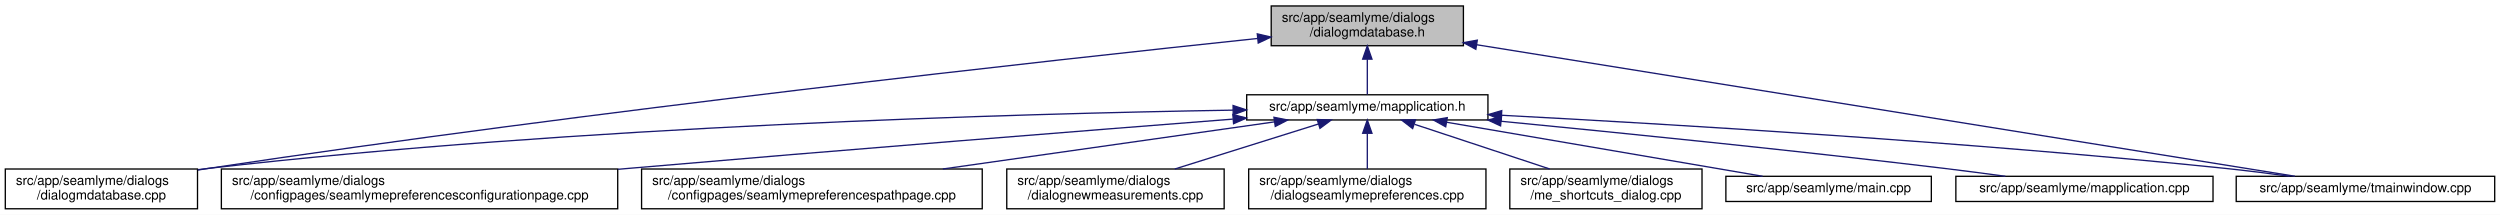
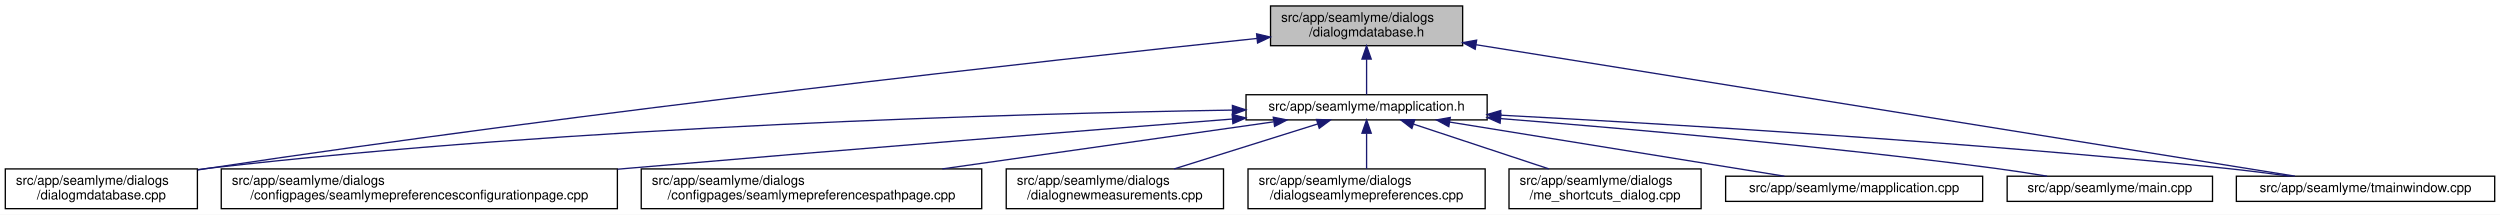
- <svg xmlns="http://www.w3.org/2000/svg" xmlns:xlink="http://www.w3.org/1999/xlink" width="1886pt" height="162pt" viewBox="0.00 0.00 1886.00 162.00">
+ <svg xmlns="http://www.w3.org/2000/svg" xmlns:xlink="http://www.w3.org/1999/xlink" width="1887pt" height="162pt" viewBox="0.00 0.00 1887.00 162.00">
  <g id="graph0" class="graph" transform="scale(1 1) rotate(0) translate(4 158)">
-     <polygon fill="white" stroke="transparent" points="-4,4 -4,-158 1882,-158 1882,4 -4,4" />
+     <polygon fill="white" stroke="transparent" points="-4,4 -4,-158 1883,-158 1883,4 -4,4" />
    <g id="node1" class="node">
      <g id="a_node1">
        <a xlink:title=" ">
          <polygon fill="#bfbfbf" stroke="black" points="955,-123.5 955,-153.5 1100,-153.5 1100,-123.5 955,-123.5" />
          <text text-anchor="start" x="963" y="-141.5" font-family="Helvetica,sans-Serif" font-size="10.00">src/app/seamlyme/dialogs</text>
          <text text-anchor="middle" x="1027.5" y="-130.5" font-family="Helvetica,sans-Serif" font-size="10.00">/dialogmdatabase.h</text>
        </a>
      </g>
    </g>
    <g id="node2" class="node">
      <g id="a_node2">
        <a xlink:href="../../d1/d42/dialogmdatabase_8cpp.html" target="_top" xlink:title=" ">
          <polygon fill="white" stroke="black" points="0,-0.5 0,-30.5 145,-30.5 145,-0.5 0,-0.5" />
          <text text-anchor="start" x="8" y="-18.5" font-family="Helvetica,sans-Serif" font-size="10.00">src/app/seamlyme/dialogs</text>
          <text text-anchor="middle" x="72.5" y="-7.5" font-family="Helvetica,sans-Serif" font-size="10.00">/dialogmdatabase.cpp</text>
        </a>
      </g>
    </g>
    <g id="edge1" class="edge">
      <path fill="none" stroke="midnightblue" d="M944.84,-128.99C789.48,-112.64 443.41,-74.58 153.5,-31 150.82,-30.6 148.08,-30.17 145.33,-29.73" />
      <polygon fill="midnightblue" stroke="midnightblue" points="944.49,-132.47 954.8,-130.03 945.22,-125.51 944.49,-132.47" />
    </g>
    <g id="node3" class="node">
      <g id="a_node3">
        <a xlink:href="../../df/da4/mapplication_8h.html" target="_top" xlink:title=" ">
          <polygon fill="white" stroke="black" points="936.5,-67.5 936.5,-86.5 1118.5,-86.5 1118.5,-67.5 936.5,-67.5" />
          <text text-anchor="middle" x="1027.5" y="-74.5" font-family="Helvetica,sans-Serif" font-size="10.00">src/app/seamlyme/mapplication.h</text>
        </a>
      </g>
    </g>
    <g id="edge2" class="edge">
      <path fill="none" stroke="midnightblue" d="M1027.5,-113.29C1027.5,-103.86 1027.5,-93.65 1027.5,-86.66" />
      <polygon fill="midnightblue" stroke="midnightblue" points="1024,-113.4 1027.5,-123.4 1031,-113.4 1024,-113.4" />
    </g>
    <g id="node11" class="node">
      <g id="a_node11">
        <a xlink:href="../../dc/de1/tmainwindow_8cpp.html" target="_top" xlink:title=" ">
-           <polygon fill="white" stroke="black" points="1683,-6 1683,-25 1878,-25 1878,-6 1683,-6" />
-           <text text-anchor="middle" x="1780.5" y="-13" font-family="Helvetica,sans-Serif" font-size="10.00">src/app/seamlyme/tmainwindow.cpp</text>
+           <polygon fill="white" stroke="black" points="1684,-6 1684,-25 1879,-25 1879,-6 1684,-6" />
+           <text text-anchor="middle" x="1781.5" y="-13" font-family="Helvetica,sans-Serif" font-size="10.00">src/app/seamlyme/tmainwindow.cpp</text>
        </a>
      </g>
    </g>
    <g id="edge12" class="edge">
-       <path fill="none" stroke="midnightblue" d="M1110.02,-124.24C1265.49,-99.26 1597.76,-45.86 1727.27,-25.05" />
-       <polygon fill="midnightblue" stroke="midnightblue" points="1109.36,-120.8 1100.04,-125.84 1110.47,-127.71 1109.36,-120.8" />
+       <path fill="none" stroke="midnightblue" d="M1110.13,-124.24C1265.8,-99.26 1598.52,-45.86 1728.2,-25.05" />
+       <polygon fill="midnightblue" stroke="midnightblue" points="1109.46,-120.8 1100.14,-125.84 1110.57,-127.71 1109.46,-120.8" />
    </g>
-     <g id="edge7" class="edge">
+     <g id="edge5" class="edge">
      <path fill="none" stroke="midnightblue" d="M926.25,-74.91C763.08,-72.23 432.01,-62.97 153.5,-31 150.8,-30.69 148.06,-30.35 145.29,-29.98" />
      <polygon fill="midnightblue" stroke="midnightblue" points="926.23,-78.41 936.28,-75.07 926.34,-71.41 926.23,-78.41" />
    </g>
    <g id="node4" class="node">
      <g id="a_node4">
        <a xlink:href="../../d9/d23/seamlymepreferencesconfigurationpage_8cpp.html" target="_top" xlink:title=" ">
          <polygon fill="white" stroke="black" points="163,-0.5 163,-30.5 462,-30.5 462,-0.5 163,-0.5" />
          <text text-anchor="start" x="171" y="-18.5" font-family="Helvetica,sans-Serif" font-size="10.00">src/app/seamlyme/dialogs</text>
          <text text-anchor="middle" x="312.5" y="-7.5" font-family="Helvetica,sans-Serif" font-size="10.00">/configpages/seamlymepreferencesconfigurationpage.cpp</text>
        </a>
      </g>
    </g>
    <g id="edge3" class="edge">
      <path fill="none" stroke="midnightblue" d="M926.06,-68.14C814.4,-59.41 629.61,-44.73 470.5,-31 467.76,-30.76 464.98,-30.52 462.19,-30.28" />
      <polygon fill="midnightblue" stroke="midnightblue" points="926.06,-71.65 936.3,-68.94 926.6,-64.67 926.06,-71.65" />
    </g>
    <g id="node5" class="node">
      <g id="a_node5">
        <a xlink:href="../../d8/dcc/seamlymepreferencespathpage_8cpp.html" target="_top" xlink:title=" ">
          <polygon fill="white" stroke="black" points="480,-0.5 480,-30.5 737,-30.5 737,-0.5 480,-0.5" />
          <text text-anchor="start" x="488" y="-18.5" font-family="Helvetica,sans-Serif" font-size="10.00">src/app/seamlyme/dialogs</text>
          <text text-anchor="middle" x="608.5" y="-7.5" font-family="Helvetica,sans-Serif" font-size="10.00">/configpages/seamlymepreferencespathpage.cpp</text>
        </a>
      </g>
    </g>
    <g id="edge4" class="edge">
      <path fill="none" stroke="midnightblue" d="M957.22,-66.02C888.76,-56.3 784.07,-41.43 707.25,-30.52" />
      <polygon fill="midnightblue" stroke="midnightblue" points="957.07,-69.53 967.47,-67.48 958.06,-62.6 957.07,-69.53" />
    </g>
    <g id="node6" class="node">
      <g id="a_node6">
        <a xlink:href="../../de/d0a/dialognewmeasurements_8cpp.html" target="_top" xlink:title=" ">
          <polygon fill="white" stroke="black" points="755.5,-0.5 755.5,-30.5 919.5,-30.5 919.5,-0.5 755.5,-0.5" />
          <text text-anchor="start" x="763.5" y="-18.5" font-family="Helvetica,sans-Serif" font-size="10.00">src/app/seamlyme/dialogs</text>
          <text text-anchor="middle" x="837.5" y="-7.5" font-family="Helvetica,sans-Serif" font-size="10.00">/dialognewmeasurements.cpp</text>
        </a>
      </g>
    </g>
-     <g id="edge5" class="edge">
+     <g id="edge6" class="edge">
      <path fill="none" stroke="midnightblue" d="M990.72,-64.48C959.75,-54.78 915.32,-40.87 882.28,-30.52" />
      <polygon fill="midnightblue" stroke="midnightblue" points="989.69,-67.83 1000.28,-67.48 991.78,-61.15 989.69,-67.83" />
    </g>
    <g id="node7" class="node">
      <g id="a_node7">
        <a xlink:href="../../dd/db1/dialogseamlymepreferences_8cpp.html" target="_top" xlink:title=" ">
          <polygon fill="white" stroke="black" points="938,-0.5 938,-30.5 1117,-30.5 1117,-0.5 938,-0.5" />
          <text text-anchor="start" x="946" y="-18.5" font-family="Helvetica,sans-Serif" font-size="10.00">src/app/seamlyme/dialogs</text>
          <text text-anchor="middle" x="1027.5" y="-7.5" font-family="Helvetica,sans-Serif" font-size="10.00">/dialogseamlymepreferences.cpp</text>
        </a>
      </g>
    </g>
-     <g id="edge6" class="edge">
+     <g id="edge7" class="edge">
      <path fill="none" stroke="midnightblue" d="M1027.5,-57.23C1027.5,-48.59 1027.5,-38.5 1027.5,-30.52" />
      <polygon fill="midnightblue" stroke="midnightblue" points="1024,-57.48 1027.5,-67.48 1031,-57.48 1024,-57.48" />
    </g>
    <g id="node8" class="node">
      <g id="a_node8">
        <a xlink:href="../../d6/d8e/me__shortcuts__dialog_8cpp.html" target="_top" xlink:title=" ">
          <polygon fill="white" stroke="black" points="1135,-0.5 1135,-30.5 1280,-30.5 1280,-0.5 1135,-0.5" />
          <text text-anchor="start" x="1143" y="-18.5" font-family="Helvetica,sans-Serif" font-size="10.00">src/app/seamlyme/dialogs</text>
          <text text-anchor="middle" x="1207.5" y="-7.5" font-family="Helvetica,sans-Serif" font-size="10.00">/me_shortcuts_dialog.cpp</text>
        </a>
      </g>
    </g>
    <g id="edge8" class="edge">
      <path fill="none" stroke="midnightblue" d="M1063.11,-64.23C1092.42,-54.54 1134.04,-40.78 1165.08,-30.52" />
      <polygon fill="midnightblue" stroke="midnightblue" points="1061.69,-61.01 1053.29,-67.48 1063.88,-67.66 1061.69,-61.01" />
    </g>
    <g id="node9" class="node">
      <g id="a_node9">
-         <a xlink:href="../../db/de0/app_2seamlyme_2main_8cpp.html" target="_top" xlink:title=" ">
-           <polygon fill="white" stroke="black" points="1298,-6 1298,-25 1453,-25 1453,-6 1298,-6" />
-           <text text-anchor="middle" x="1375.5" y="-13" font-family="Helvetica,sans-Serif" font-size="10.00">src/app/seamlyme/main.cpp</text>
+         <a xlink:href="../../da/dfb/mapplication_8cpp.html" target="_top" xlink:title=" ">
+           <polygon fill="white" stroke="black" points="1298.5,-6 1298.5,-25 1492.5,-25 1492.5,-6 1298.5,-6" />
+           <text text-anchor="middle" x="1395.5" y="-13" font-family="Helvetica,sans-Serif" font-size="10.00">src/app/seamlyme/mapplication.cpp</text>
        </a>
      </g>
    </g>
    <g id="edge9" class="edge">
-       <path fill="none" stroke="midnightblue" d="M1087.4,-65.76C1154.73,-54.25 1262.85,-35.76 1325.73,-25.01" />
-       <polygon fill="midnightblue" stroke="midnightblue" points="1086.63,-62.34 1077.36,-67.48 1087.81,-69.24 1086.63,-62.34" />
+       <path fill="none" stroke="midnightblue" d="M1090.4,-65.83C1161.58,-54.32 1276.24,-35.78 1342.87,-25.01" />
+       <polygon fill="midnightblue" stroke="midnightblue" points="1089.54,-62.42 1080.23,-67.48 1090.66,-69.33 1089.54,-62.42" />
    </g>
    <g id="node10" class="node">
      <g id="a_node10">
-         <a xlink:href="../../da/dfb/mapplication_8cpp.html" target="_top" xlink:title=" ">
-           <polygon fill="white" stroke="black" points="1471.5,-6 1471.5,-25 1665.5,-25 1665.5,-6 1471.5,-6" />
-           <text text-anchor="middle" x="1568.5" y="-13" font-family="Helvetica,sans-Serif" font-size="10.00">src/app/seamlyme/mapplication.cpp</text>
+         <a xlink:href="../../db/de0/app_2seamlyme_2main_8cpp.html" target="_top" xlink:title=" ">
+           <polygon fill="white" stroke="black" points="1511,-6 1511,-25 1666,-25 1666,-6 1511,-6" />
+           <text text-anchor="middle" x="1588.5" y="-13" font-family="Helvetica,sans-Serif" font-size="10.00">src/app/seamlyme/main.cpp</text>
        </a>
      </g>
    </g>
    <g id="edge10" class="edge">
-       <path fill="none" stroke="midnightblue" d="M1128.41,-66.51C1216.65,-57.98 1348.18,-44.73 1462.5,-31 1477.53,-29.2 1493.73,-27.07 1508.84,-25.01" />
-       <polygon fill="midnightblue" stroke="midnightblue" points="1128.03,-63.03 1118.41,-67.47 1128.7,-70 1128.03,-63.03" />
+       <path fill="none" stroke="midnightblue" d="M1128.59,-68.48C1224.71,-60.84 1373.25,-47.75 1501.5,-31 1514.41,-29.31 1528.33,-27.15 1541.18,-25.01" />
+       <polygon fill="midnightblue" stroke="midnightblue" points="1128.28,-64.99 1118.58,-69.27 1128.83,-71.97 1128.28,-64.99" />
    </g>
    <g id="edge11" class="edge">
-       <path fill="none" stroke="midnightblue" d="M1128.88,-71.04C1256.41,-64.32 1482.02,-50.84 1674.5,-31 1690.39,-29.36 1707.57,-27.19 1723.37,-25.02" />
-       <polygon fill="midnightblue" stroke="midnightblue" points="1128.54,-67.55 1118.74,-71.57 1128.91,-74.54 1128.54,-67.55" />
+       <path fill="none" stroke="midnightblue" d="M1128.77,-71.06C1256.45,-64.35 1482.59,-50.87 1675.5,-31 1691.39,-29.36 1708.57,-27.19 1724.37,-25.03" />
+       <polygon fill="midnightblue" stroke="midnightblue" points="1128.42,-67.57 1118.61,-71.59 1128.78,-74.56 1128.42,-67.57" />
    </g>
  </g>
</svg>
